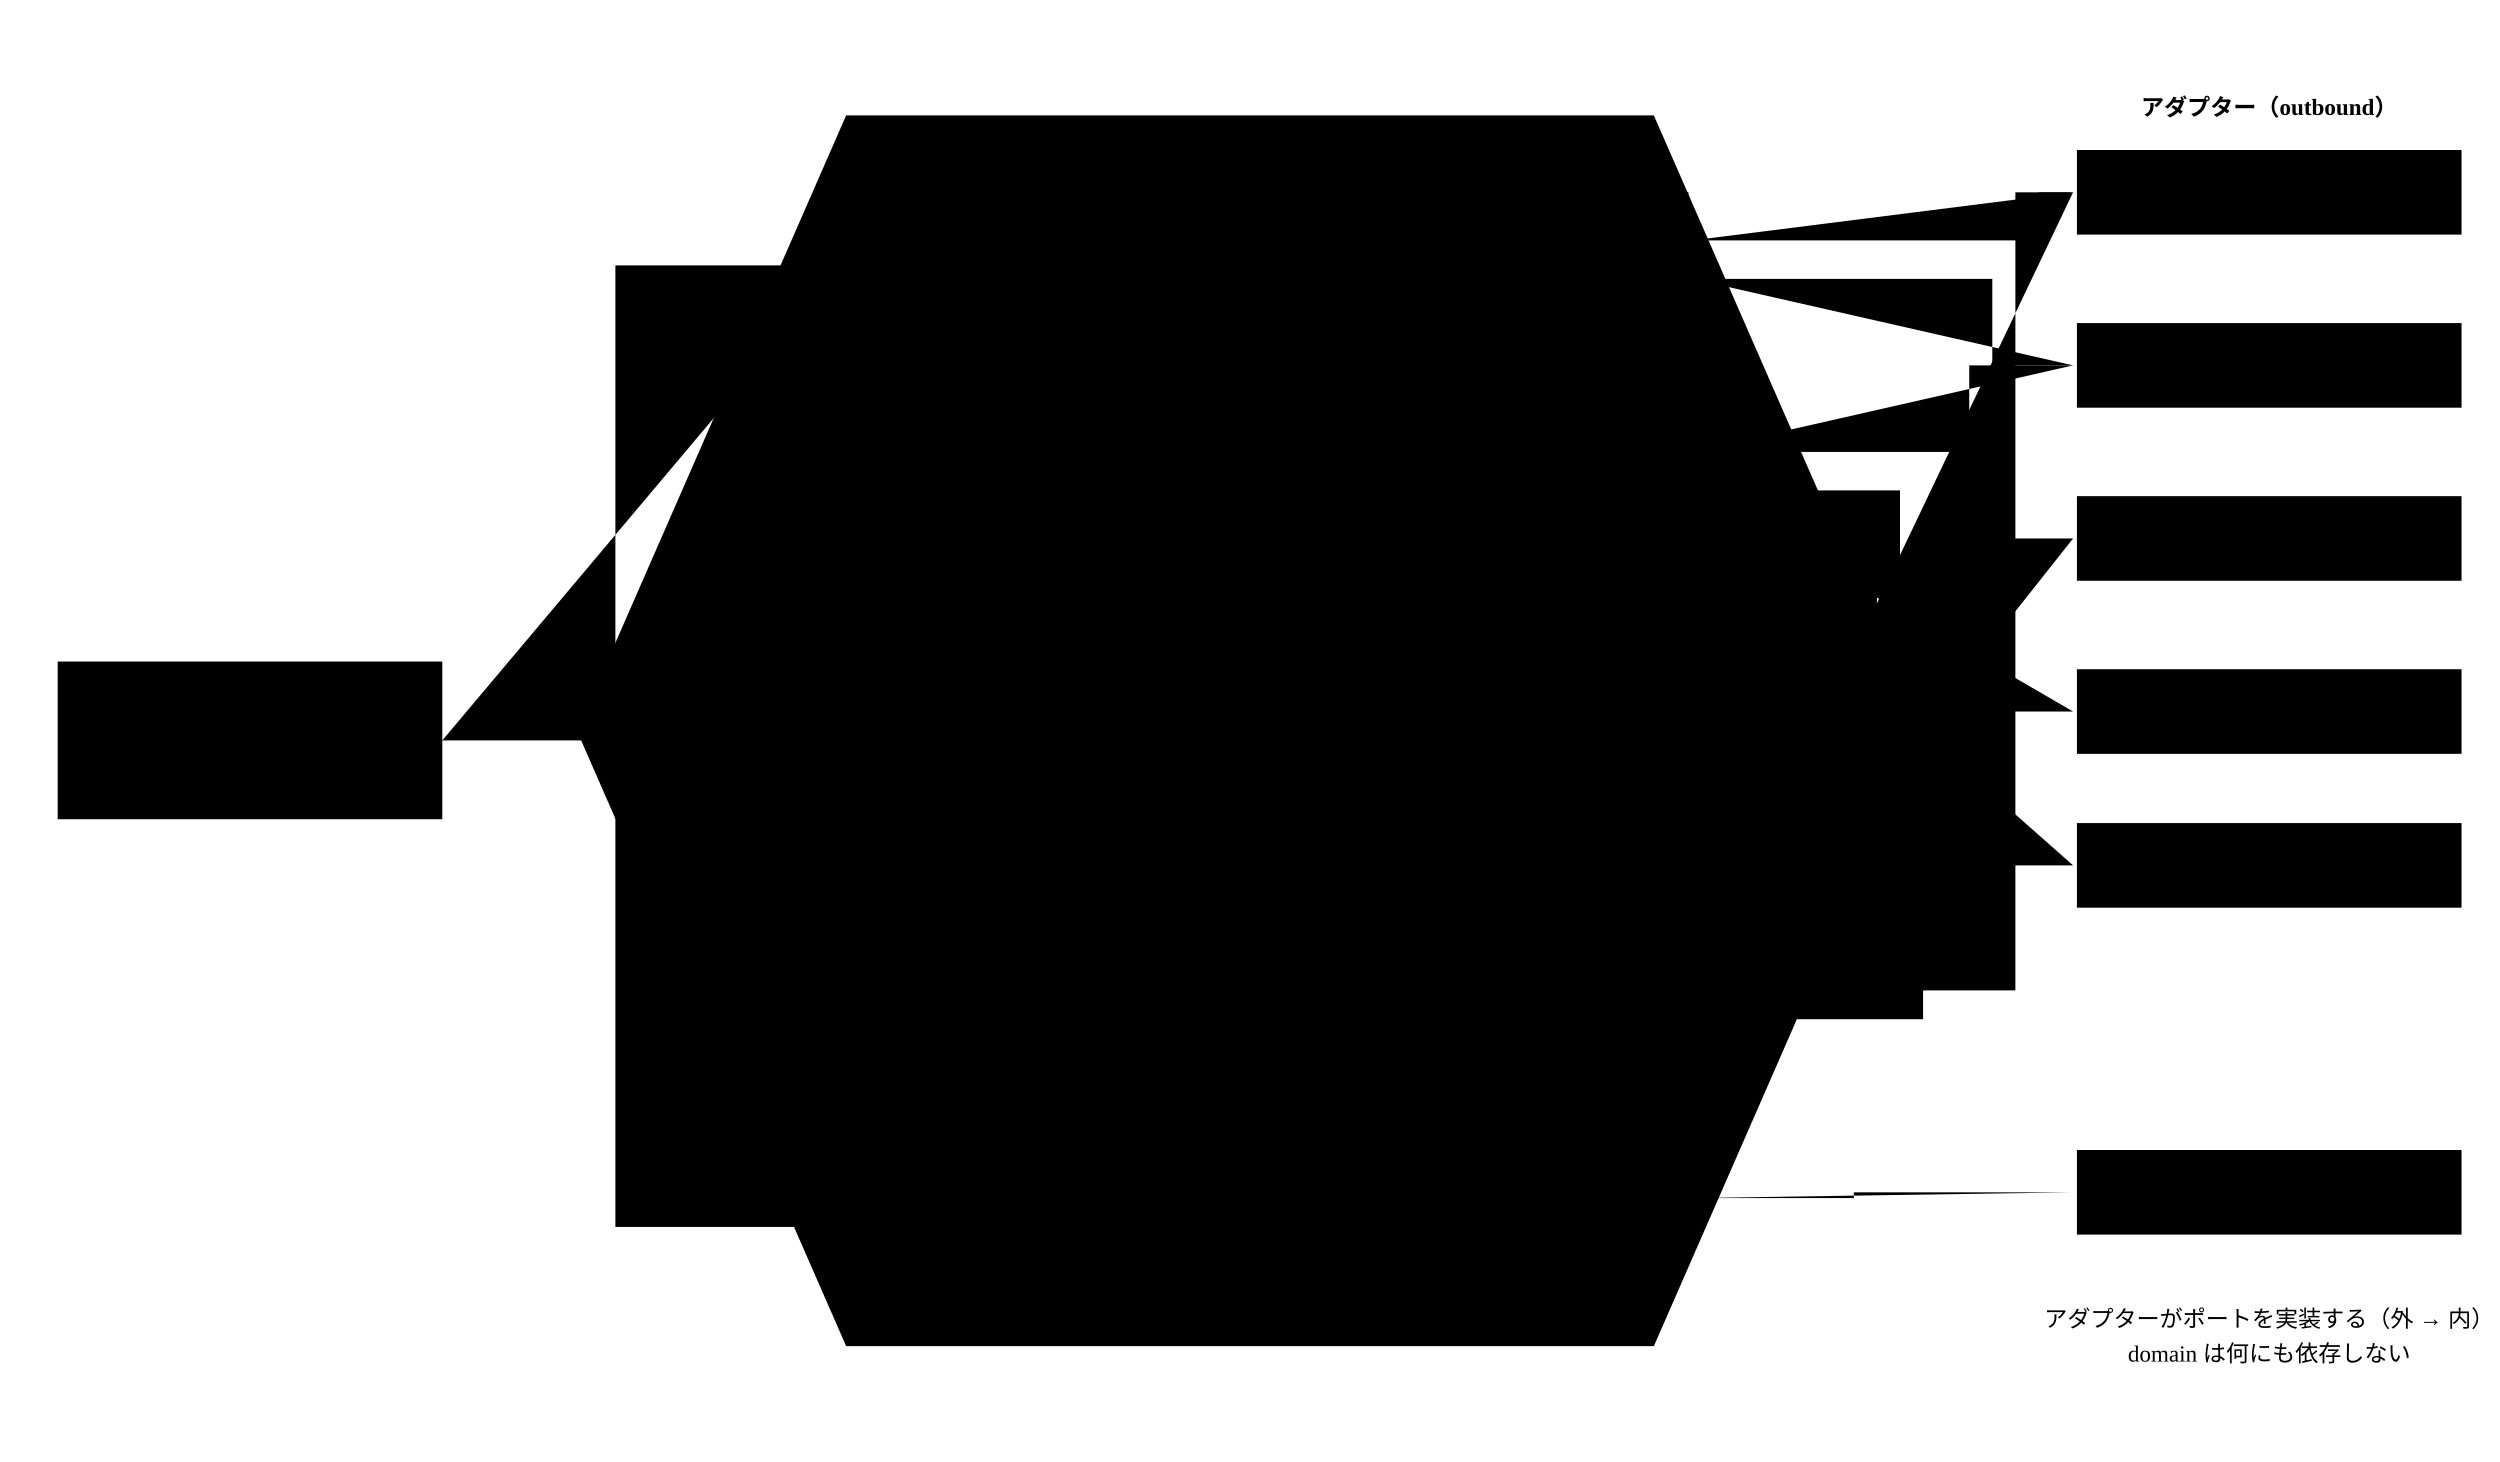
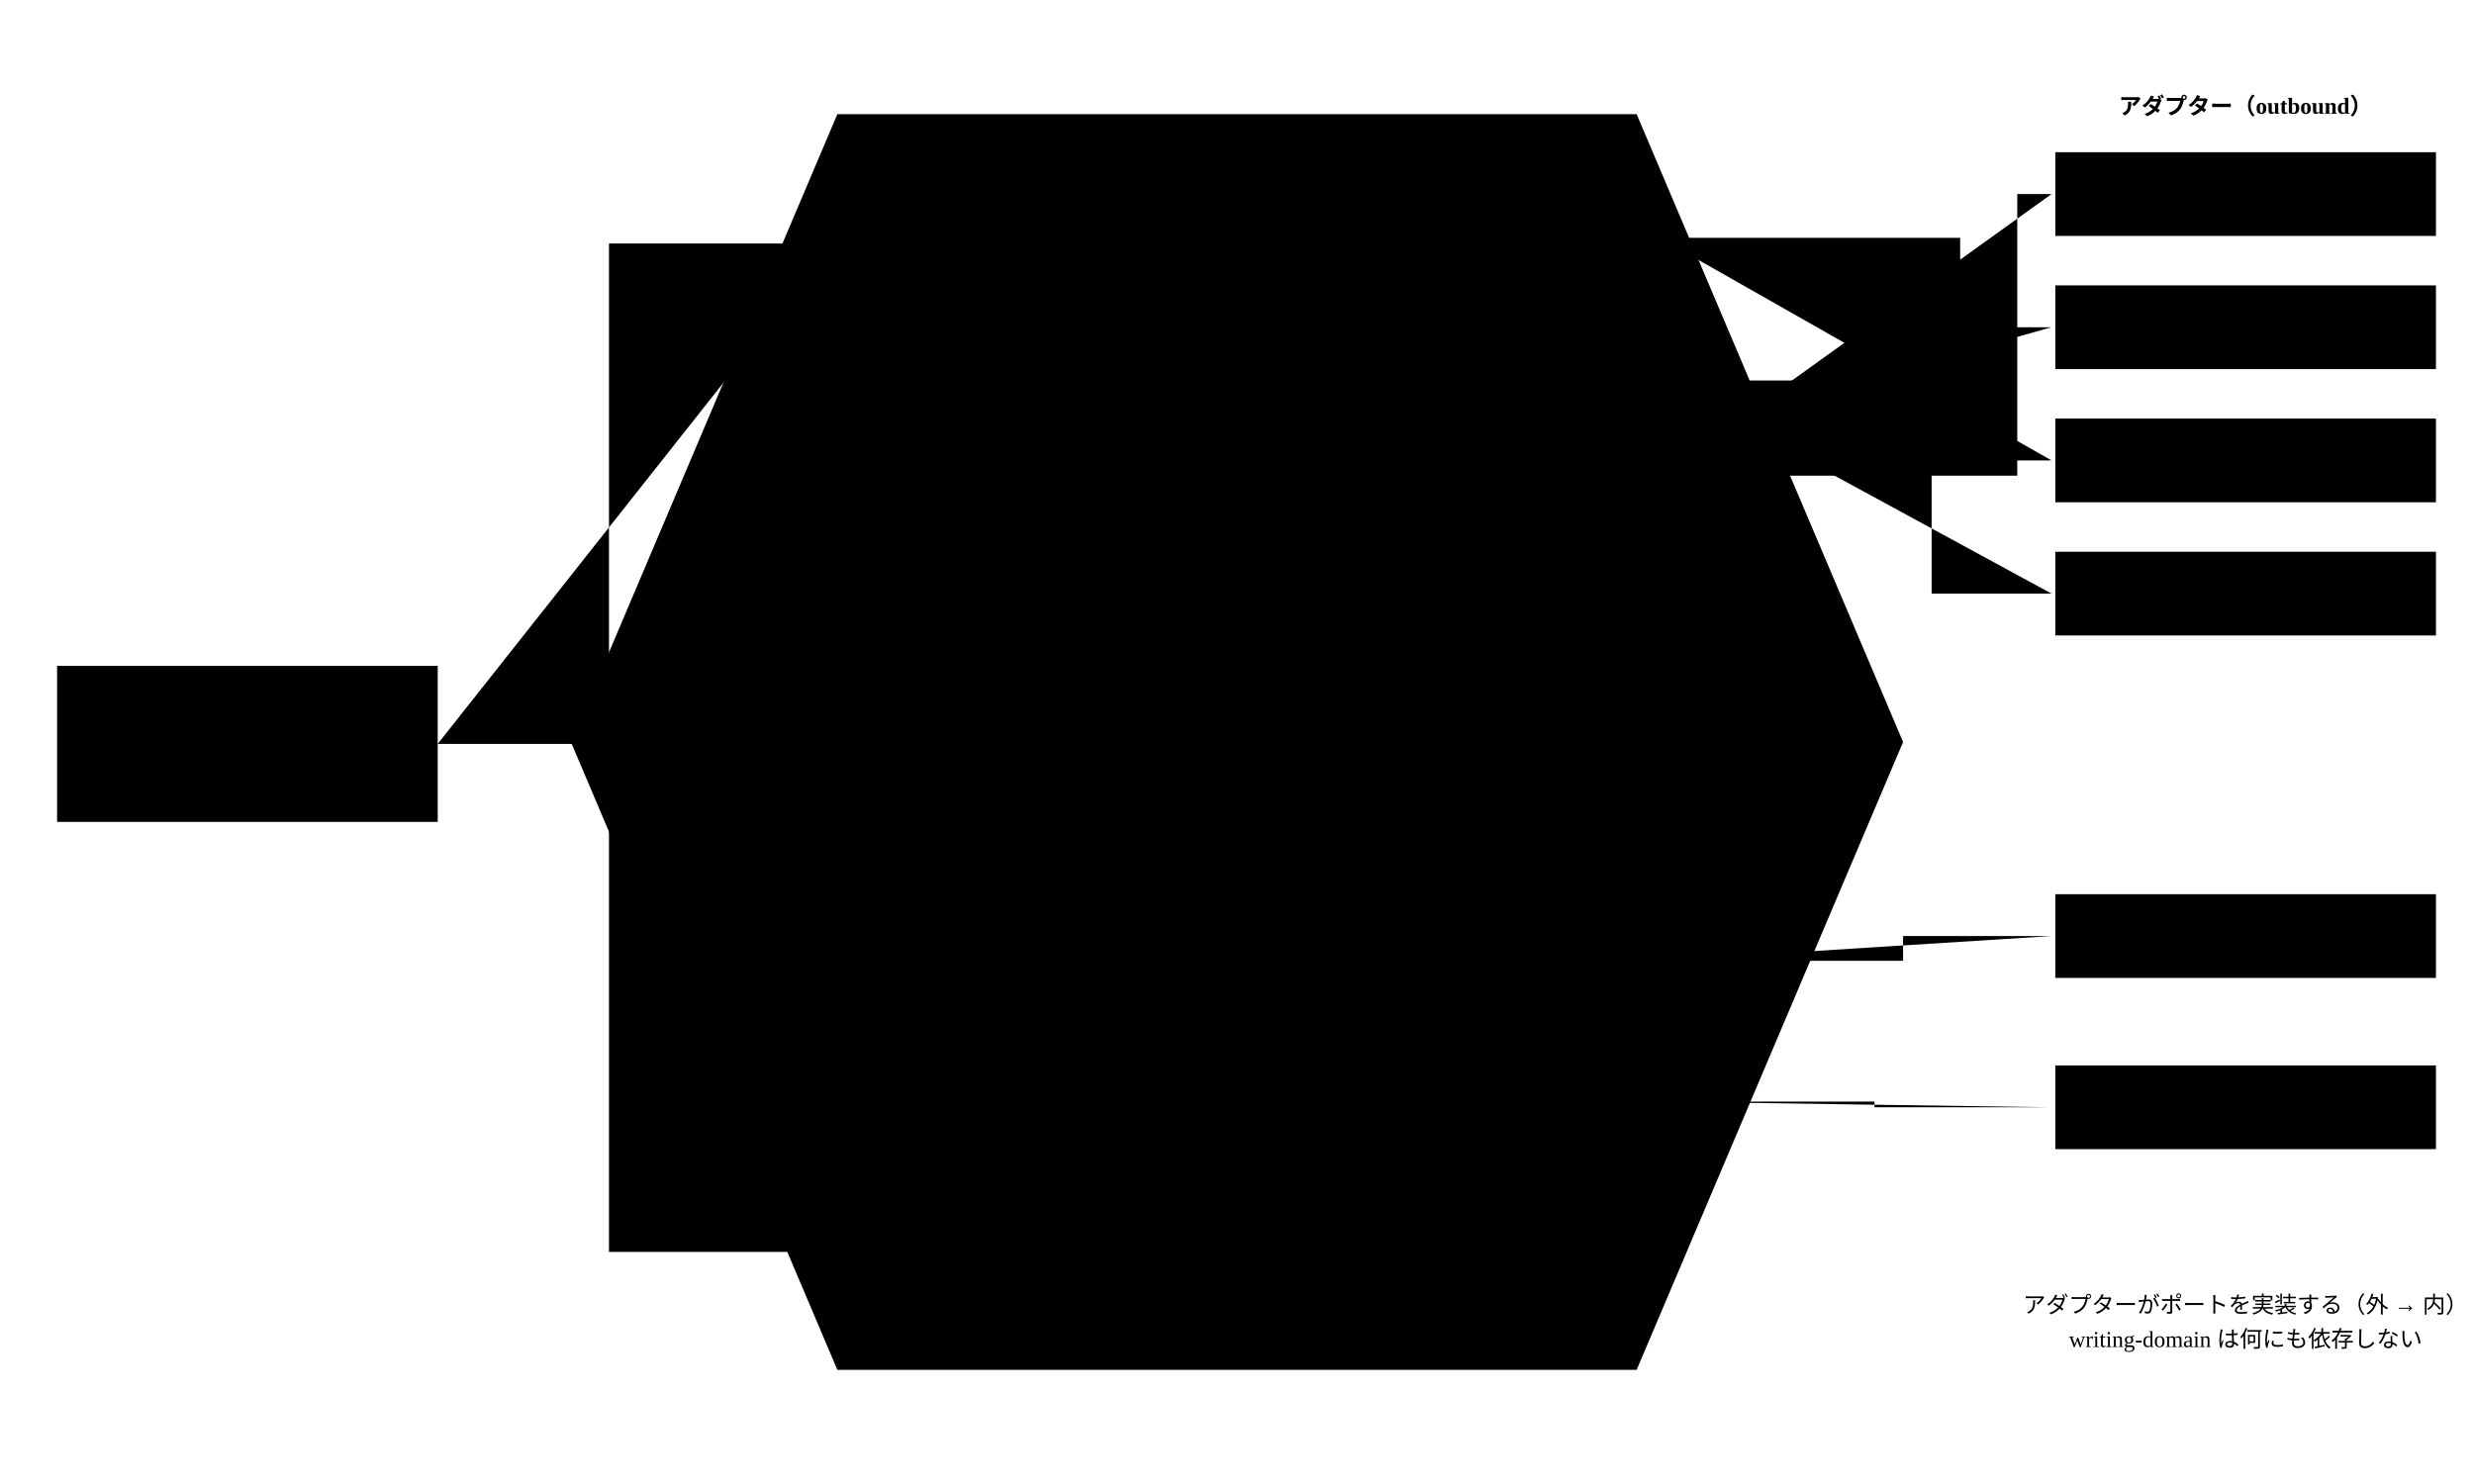
- <svg viewBox="0 0 1300 760" width="100%" style="min-width:1100px;max-width:1300px;display:block;margin:0 auto" role="img" aria-label="1つのヘキサゴナル：内側に domain と4つの application、縁にポート、外にアダプター">
-   <path class="area" d="M300,380 L440,60 L860,60 L1000,380 L860,700 L440,700 Z" />
-   <text class="note" x="650" y="84" text-anchor="middle" font-weight="700">文脈「スキーマとインスタンス」（1つのヘキサゴナル）</text>
-   <rect class="box focus" x="30" y="344" width="200" height="82" />
-   <text class="label focus" x="130.0" y="371.0" text-anchor="middle">inbound/cli（sas コマンド）</text>
-   <text class="label focus" x="130.0" y="389.0" text-anchor="middle">入口・main.rs が</text>
-   <text class="label focus" x="130.0" y="407.0" text-anchor="middle">コンポジションルート</text>
-   <rect class="box" x="440" y="110" width="240" height="56" />
-   <text class="label" x="560.0" y="133.0" text-anchor="middle">semantic-operations</text>
-   <text class="label" x="560.0" y="151.0" text-anchor="middle">application</text>
-   <rect class="box" x="440" y="200" width="240" height="56" />
-   <text class="label" x="560.0" y="223.0" text-anchor="middle">conformance</text>
-   <text class="label" x="560.0" y="241.0" text-anchor="middle">application</text>
-   <rect class="box" x="440" y="520" width="240" height="56" />
-   <text class="label" x="560.0" y="543.0" text-anchor="middle">operation-recording</text>
-   <text class="label" x="560.0" y="561.0" text-anchor="middle">application（スクリプト）</text>
-   <rect class="box" x="440" y="610" width="240" height="56" />
-   <text class="label" x="560.0" y="633.0" text-anchor="middle">rendering</text>
-   <text class="label" x="560.0" y="651.0" text-anchor="middle">application（スクリプト）</text>
-   <rect class="box focus" x="470" y="300" width="210" height="110" />
-   <text class="label focus" x="575.0" y="341.0" text-anchor="middle">domain（1つの crate）</text>
-   <text class="label focus" x="575.0" y="359.0" text-anchor="middle">conformance-domain</text>
-   <text class="label focus" x="575.0" y="377.0" text-anchor="middle">集約・値・サービス</text>
-   <path class="flow" d="M680,150 H700 V340 H682" />
-   <path class="flow" d="M600,256 V298" />
-   <path class="flow async" d="M560,520 V412" />
-   <text class="note" x="572" y="470" text-anchor="start">値だけ</text>
-   <path class="flow" d="M230,385 H320 V138 H438" />
-   <path class="flow" d="M320,228 H438" />
-   <path class="flow" d="M320,385 V638 H438" />
-   <path class="flow" d="M320,548 H438" />
-   <rect class="box" x="712" y="100" width="166" height="90" />
-   <text class="label" x="795.0" y="131.0" text-anchor="middle">ポート（意味の操作）</text>
-   <text class="label" x="795.0" y="149.0" text-anchor="middle">agent_runtime</text>
-   <text class="label" x="795.0" y="167.0" text-anchor="middle">keep_prompt</text>
-   <rect class="box" x="712" y="210" width="166" height="90" />
-   <text class="label" x="795.0" y="232.0" text-anchor="middle">ポート（スキーマへの適合）</text>
-   <text class="label" x="795.0" y="250.0" text-anchor="middle">document_store</text>
-   <text class="label" x="795.0" y="268.0" text-anchor="middle">commit_reader</text>
-   <text class="label" x="795.0" y="286.0" text-anchor="middle">schema_checker</text>
-   <rect class="box" x="712" y="490" width="166" height="70" />
-   <text class="label" x="795.0" y="511.0" text-anchor="middle">ポート（操作の記録）</text>
-   <text class="label" x="795.0" y="529.0" text-anchor="middle">identify_caller</text>
-   <text class="label" x="795.0" y="547.0" text-anchor="middle">operation_log</text>
-   <rect class="box" x="712" y="600" width="166" height="46" />
-   <text class="label" x="795.0" y="618.0" text-anchor="middle">ポート（描画）</text>
-   <text class="label" x="795.0" y="636.0" text-anchor="middle">template_renderer</text>
-   <path class="flow" d="M680,138 H710" />
-   <path class="flow" d="M680,228 H710" />
-   <path class="flow" d="M680,548 H710" />
-   <path class="flow" d="M680,638 H710" />
-   <rect class="box" x="1080" y="78" width="200" height="44" />
-   <text class="label" x="1180.0" y="104.0" text-anchor="middle">outbound/agents</text>
-   <rect class="box" x="1080" y="168" width="200" height="44" />
-   <text class="label" x="1180.0" y="194.0" text-anchor="middle">outbound/files</text>
-   <rect class="box" x="1080" y="258" width="200" height="44" />
-   <text class="label" x="1180.0" y="284.0" text-anchor="middle">outbound/sqlite</text>
-   <rect class="box" x="1080" y="348" width="200" height="44" />
-   <text class="label" x="1180.0" y="374.0" text-anchor="middle">outbound/git（読むだけ）</text>
-   <rect class="box" x="1080" y="428" width="200" height="44" />
-   <text class="label" x="1180.0" y="454.0" text-anchor="middle">outbound/jsonschema</text>
-   <rect class="box" x="1080" y="598" width="200" height="44" />
-   <text class="label" x="1180.0" y="624.0" text-anchor="middle">outbound/templates</text>
+ <svg viewBox="0 0 1300 780" width="100%" style="min-width:1100px;max-width:1300px;display:block;margin:0 auto" role="img" aria-label="ポートとアダプター：内側に業務領域を作るモジュール、縁にポート、外にアダプター">
+   <path class="area" d="M300,390 L440,60 L860,60 L1000,390 L860,720 L440,720 Z" />
+   <text class="note" x="650" y="84" text-anchor="middle" font-weight="700">文脈「スキーマとインスタンス」</text>
+   <rect class="box focus" x="30" y="350" width="200" height="82" />
+   <text class="label focus" x="130.0" y="377.0" text-anchor="middle">inbound/cli（sas コマンド）</text>
+   <text class="label focus" x="130.0" y="395.0" text-anchor="middle">入口・main.rs が</text>
+   <text class="label focus" x="130.0" y="413.0" text-anchor="middle">コンポジションルート</text>
+   <rect class="box focus" x="440" y="100" width="230" height="56" />
+   <text class="label focus" x="555.0" y="123.0" text-anchor="middle">writing</text>
+   <text class="label focus" x="555.0" y="141.0" text-anchor="middle">application</text>
+   <rect class="box focus" x="440" y="180" width="230" height="56" />
+   <text class="label focus" x="555.0" y="203.0" text-anchor="middle">validation</text>
+   <text class="label focus" x="555.0" y="221.0" text-anchor="middle">application</text>
+   <rect class="box" x="440" y="470" width="230" height="56" />
+   <text class="label" x="555.0" y="493.0" text-anchor="middle">recording</text>
+   <text class="label" x="555.0" y="511.0" text-anchor="middle">application（スクリプト）</text>
+   <rect class="box" x="440" y="550" width="230" height="56" />
+   <text class="label" x="555.0" y="573.0" text-anchor="middle">rendering</text>
+   <text class="label" x="555.0" y="591.0" text-anchor="middle">application（ステップ5）</text>
+   <rect class="box" x="440" y="630" width="230" height="56" />
+   <text class="label" x="555.0" y="653.0" text-anchor="middle">search</text>
+   <text class="label" x="555.0" y="671.0" text-anchor="middle">application（ステップ8）</text>
+   <rect class="box focus" x="470" y="262" width="190" height="50" />
+   <text class="label focus" x="565.0" y="282.0" text-anchor="middle">validation-domain</text>
+   <text class="label focus" x="565.0" y="300.0" text-anchor="middle">判定の値・サービス</text>
+   <rect class="box focus" x="470" y="360" width="190" height="56" />
+   <text class="label focus" x="565.0" y="383.0" text-anchor="middle">writing-domain</text>
+   <text class="label focus" x="565.0" y="401.0" text-anchor="middle">集約・値・サービス</text>
+   <path class="flow" d="M555,156 V178" />
+   <path class="flow" d="M555,236 V260" />
+   <path class="flow" d="M555,312 V358" />
+   <path class="flow" d="M670,128 H690 V388 H662" />
+   <path class="flow async" d="M440,208 H420 V498 H438" />
+   <text class="note" x="412" y="470" text-anchor="end">記録</text>
+   <path class="flow" d="M230,391 H320 V128 H438" />
+   <path class="flow" d="M320,208 H438" />
+   <path class="flow" d="M320,391 V658 H438" />
+   <path class="flow" d="M320,498 H438" />
+   <path class="flow" d="M320,578 H438" />
+   <rect class="box" x="704" y="102" width="166" height="46" />
+   <text class="label" x="787.0" y="120.0" text-anchor="middle">ポート（書く）</text>
+   <text class="label" x="787.0" y="138.0" text-anchor="middle">commit_reader</text>
+   <rect class="box" x="704" y="170" width="166" height="106" />
+   <text class="label" x="787.0" y="191.0" text-anchor="middle">ポート（検証）</text>
+   <text class="label" x="787.0" y="209.0" text-anchor="middle">document_store</text>
+   <text class="label" x="787.0" y="227.0" text-anchor="middle">schema_validator</text>
+   <text class="label" x="787.0" y="245.0" text-anchor="middle">read_meaning（6）</text>
+   <text class="label" x="787.0" y="263.0" text-anchor="middle">keep_prompt（6）</text>
+   <rect class="box" x="704" y="470" width="166" height="70" />
+   <text class="label" x="787.0" y="491.0" text-anchor="middle">ポート（記録）</text>
+   <text class="label" x="787.0" y="509.0" text-anchor="middle">identify_caller</text>
+   <text class="label" x="787.0" y="527.0" text-anchor="middle">operation_log</text>
+   <rect class="box" x="704" y="556" width="166" height="46" />
+   <text class="label" x="787.0" y="574.0" text-anchor="middle">ポート（描画）</text>
+   <text class="label" x="787.0" y="592.0" text-anchor="middle">template_renderer</text>
+   <path class="flow" d="M670,128 H702" />
+   <path class="flow" d="M670,208 H702" />
+   <path class="flow" d="M670,498 H702" />
+   <path class="flow" d="M670,578 H702" />
+   <rect class="box" x="1080" y="80" width="200" height="44" />
+   <text class="label" x="1180.0" y="106.0" text-anchor="middle">outbound/agents（6）</text>
+   <rect class="box" x="1080" y="150" width="200" height="44" />
+   <text class="label" x="1180.0" y="176.0" text-anchor="middle">outbound/filesystem</text>
+   <rect class="box" x="1080" y="220" width="200" height="44" />
+   <text class="label" x="1180.0" y="246.0" text-anchor="middle">outbound/git（読むだけ）</text>
+   <rect class="box" x="1080" y="290" width="200" height="44" />
+   <text class="label" x="1180.0" y="316.0" text-anchor="middle">outbound/jsonschema</text>
+   <rect class="box" x="1080" y="470" width="200" height="44" />
+   <text class="label" x="1180.0" y="496.0" text-anchor="middle">outbound/sqlite</text>
+   <rect class="box" x="1080" y="560" width="200" height="44" />
+   <text class="label" x="1180.0" y="586.0" text-anchor="middle">outbound/templates（5）</text>
  <text class="note" x="1180" y="60" text-anchor="middle" font-weight="700">アダプター（outbound）</text>
-   <path class="flow" d="M1078,100 H1060 V125 H880" />
-   <path class="flow" d="M1078,100 H1048 V515 H880" />
-   <path class="flow" d="M1078,190 H1036 V145 H880" />
-   <path class="flow" d="M1078,190 H1024 V235 H880" />
-   <path class="flow" d="M1078,280 H1000 V530 H880" />
-   <path class="flow" d="M1078,370 H988 V255 H880" />
-   <path class="flow" d="M1078,450 H976 V275 H880" />
-   <path class="flow" d="M1078,620 H964 V623 H880" />
+   <path class="flow" d="M1078,102 H1060 V250 H872" />
+   <path class="flow" d="M1078,172 H1045 V230 H872" />
+   <path class="flow" d="M1078,242 H1030 V125 H872" />
+   <path class="flow" d="M1078,312 H1015 V200 H872" />
+   <path class="flow" d="M1078,492 H1000 V505 H872" />
+   <path class="flow" d="M1078,582 H985 V579 H872" />
  <text class="note" x="1180" y="690" text-anchor="middle">アダプターがポートを実装する（外 → 内）</text>
-   <text class="note" x="1180" y="708" text-anchor="middle">domain は何にも依存しない</text>
+   <text class="note" x="1180" y="708" text-anchor="middle">writing-domain は何にも依存しない</text>
</svg>
